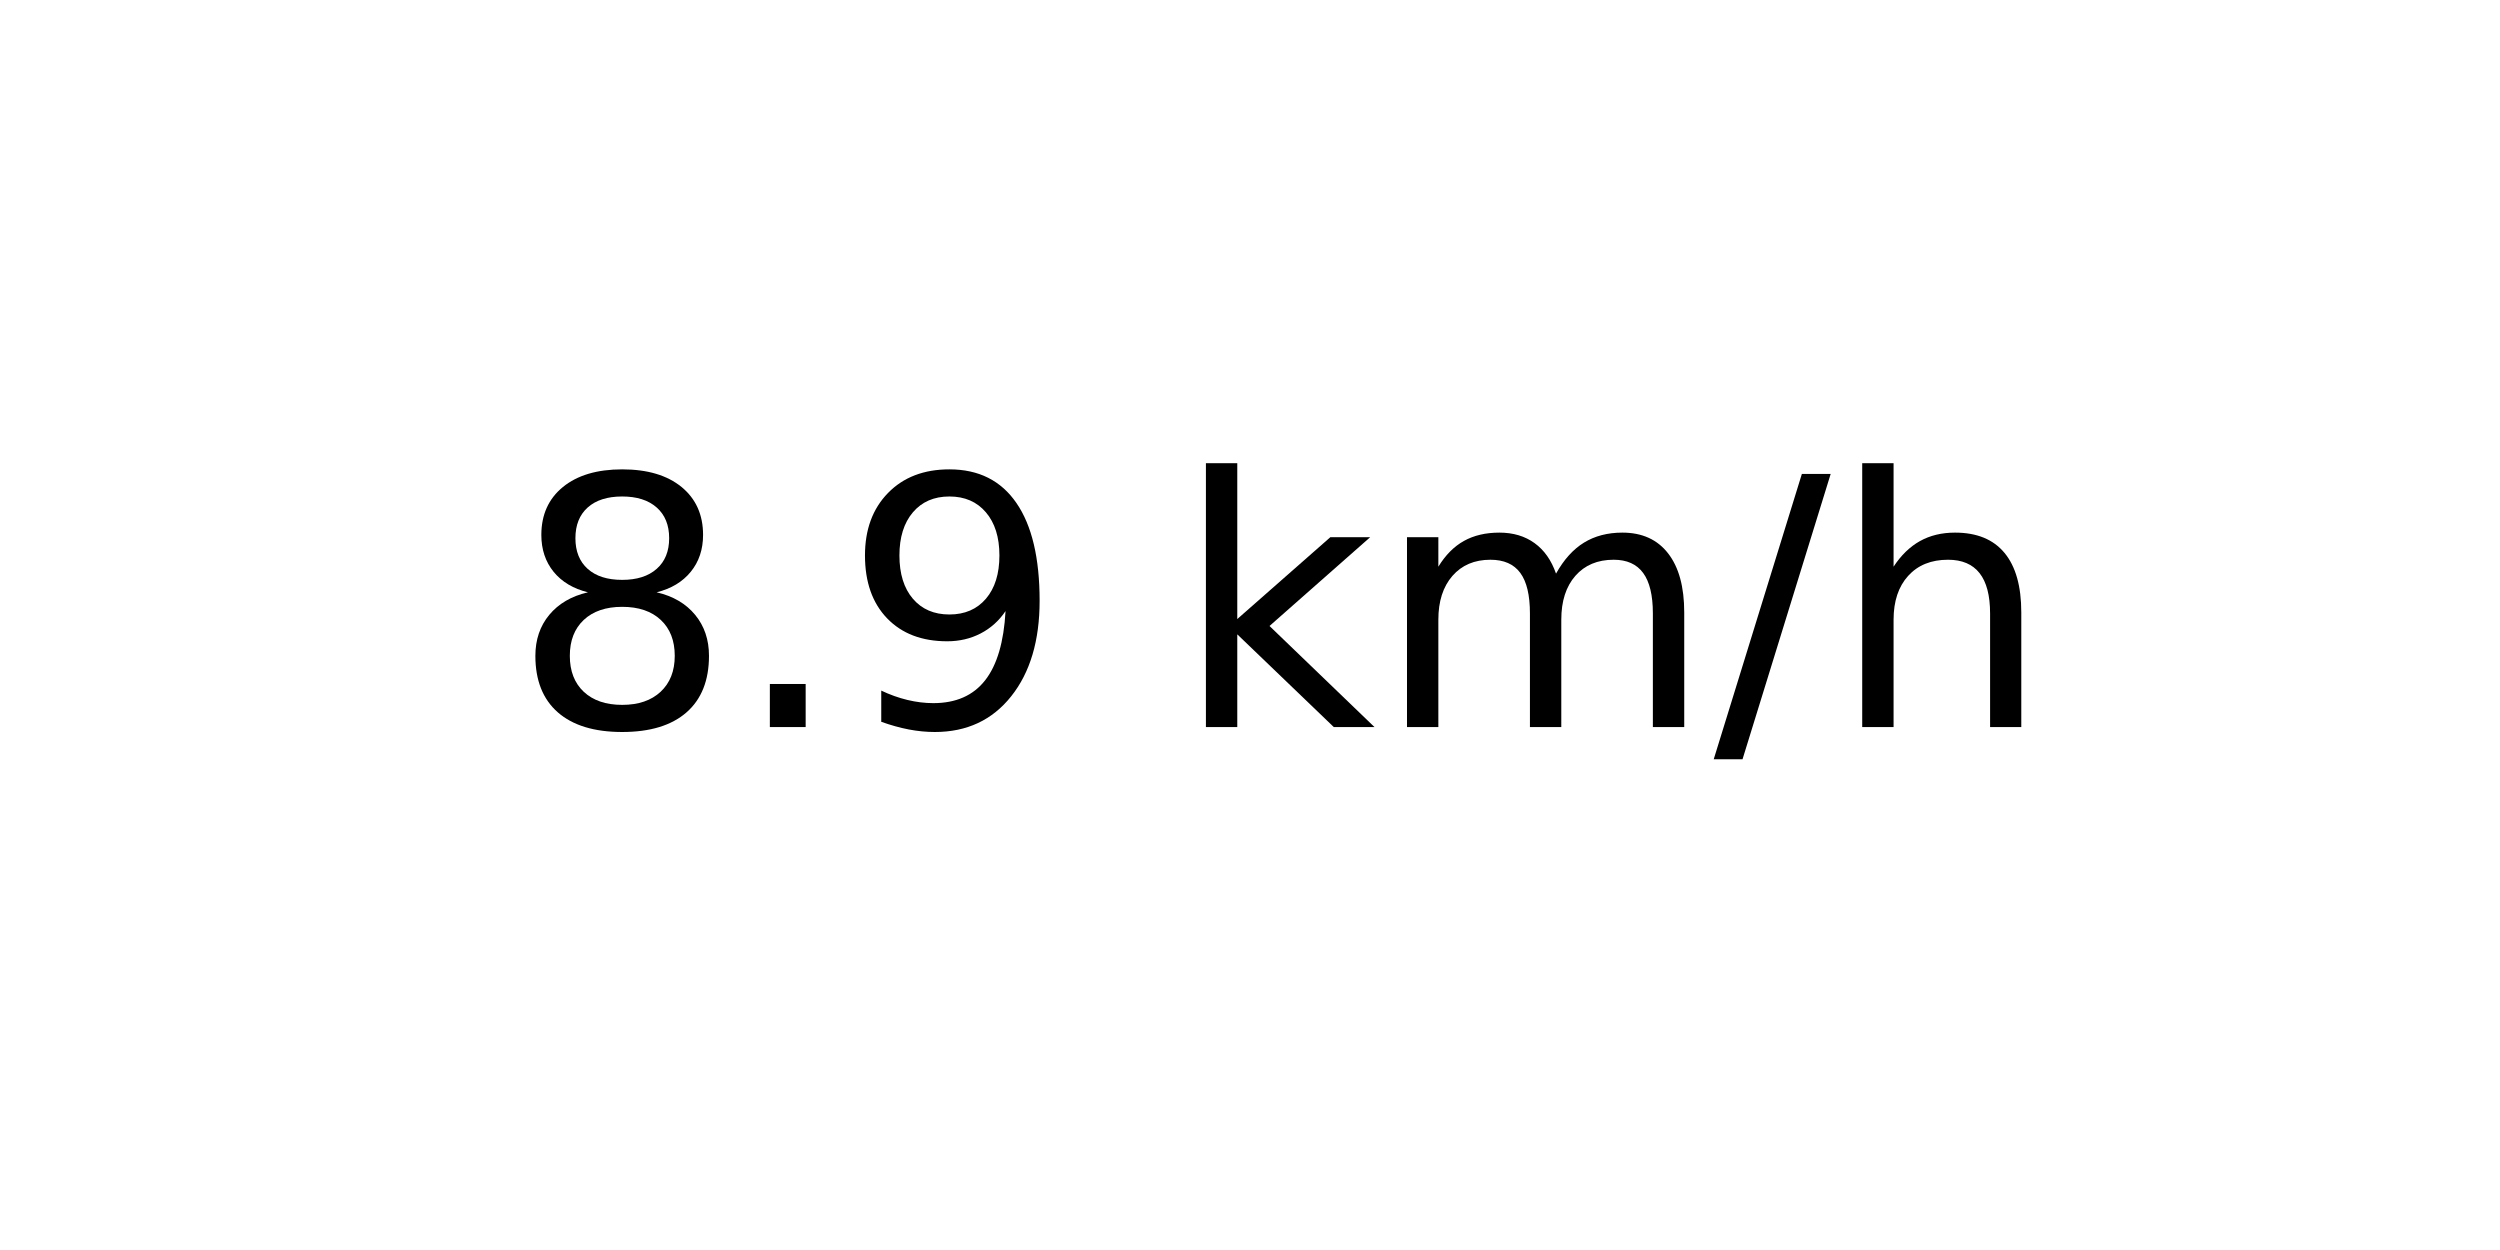
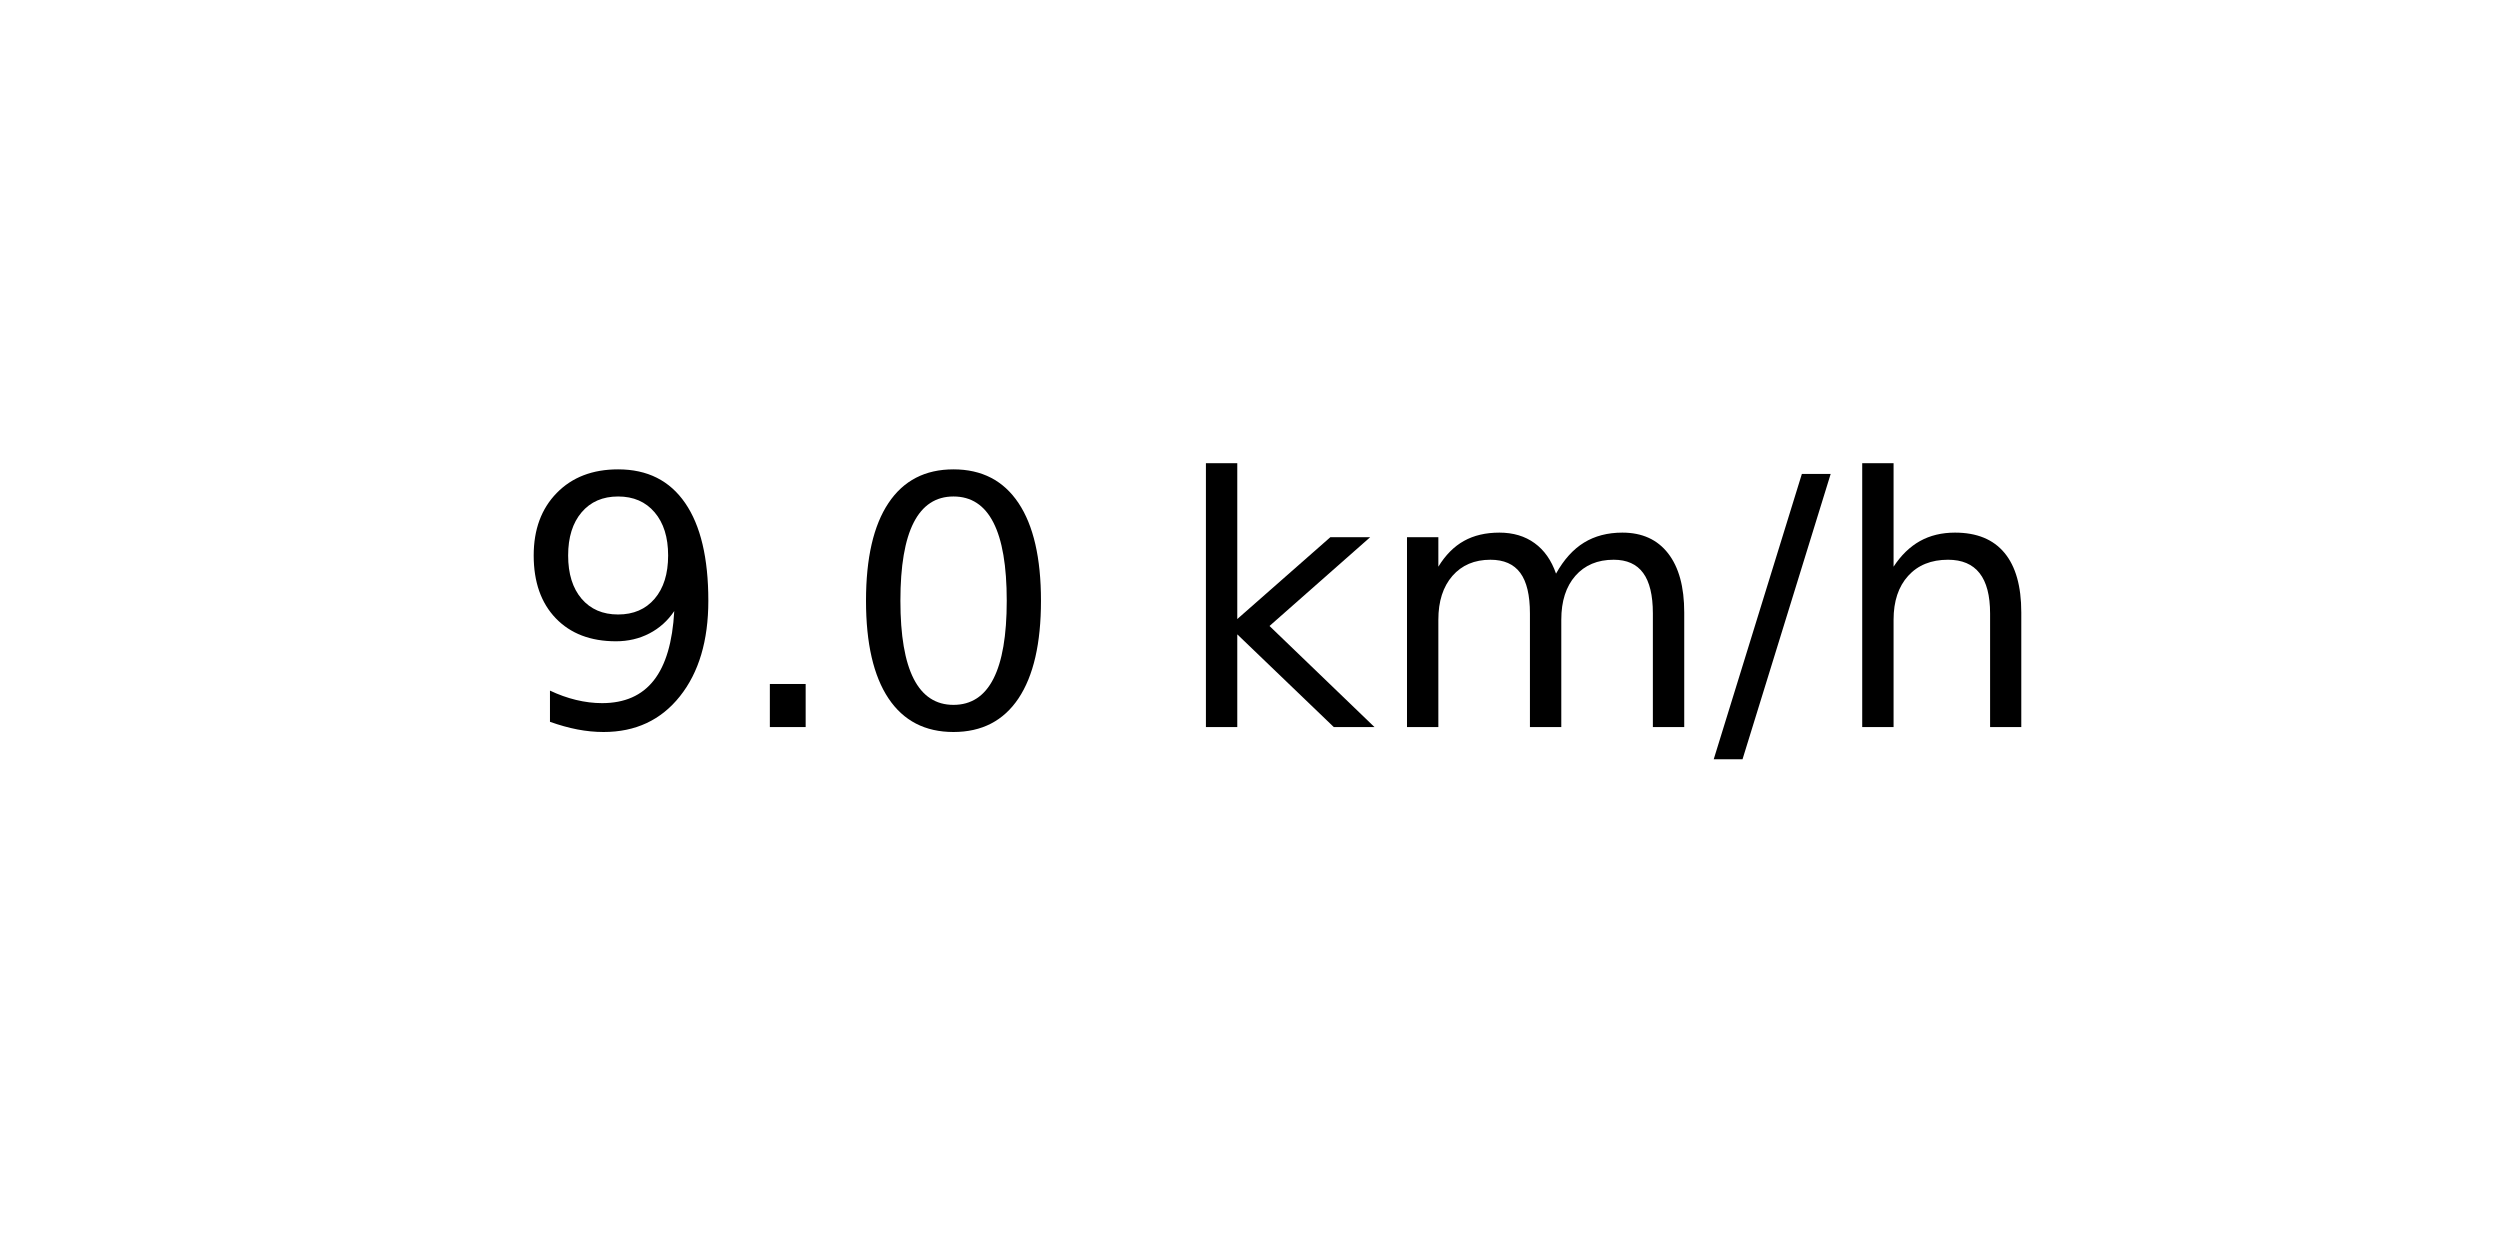
<svg xmlns="http://www.w3.org/2000/svg" xmlns:xlink="http://www.w3.org/1999/xlink" width="72pt" height="36pt" viewBox="0 0 72 36" version="1.1">
  <defs>
    <style type="text/css">*{stroke-linejoin: round; stroke-linecap: butt}</style>
  </defs>
  <g id="figure_1">
    <g id="axes_1">
      <g id="text_1">
        <g transform="translate(14.74062 20.93937) scale(0.1 -0.1)">
          <defs>
-             <path id="DejaVuSans-38" d="M 2034 2216  Q 1584 2216 1326 1975  Q 1069 1734 1069 1313  Q 1069 891 1326 650  Q 1584 409 2034 409  Q 2484 409 2743 651  Q 3003 894 3003 1313  Q 3003 1734 2745 1975  Q 2488 2216 2034 2216  z M 1403 2484  Q 997 2584 770 2862  Q 544 3141 544 3541  Q 544 4100 942 4425  Q 1341 4750 2034 4750  Q 2731 4750 3128 4425  Q 3525 4100 3525 3541  Q 3525 3141 3298 2862  Q 3072 2584 2669 2484  Q 3125 2378 3379 2068  Q 3634 1759 3634 1313  Q 3634 634 3220 271  Q 2806 -91 2034 -91  Q 1263 -91 848 271  Q 434 634 434 1313  Q 434 1759 690 2068  Q 947 2378 1403 2484  z M 1172 3481  Q 1172 3119 1398 2916  Q 1625 2713 2034 2713  Q 2441 2713 2670 2916  Q 2900 3119 2900 3481  Q 2900 3844 2670 4047  Q 2441 4250 2034 4250  Q 1625 4250 1398 4047  Q 1172 3844 1172 3481  z " transform="scale(0.015625)" />
+             <path id="DejaVuSans-39" d="M 703 97  L 703 672  Q 941 559 1184 500  Q 1428 441 1663 441  Q 2288 441 2617 861  Q 2947 1281 2994 2138  Q 2813 1869 2534 1725  Q 2256 1581 1919 1581  Q 1219 1581 811 2004  Q 403 2428 403 3163  Q 403 3881 828 4315  Q 1253 4750 1959 4750  Q 2769 4750 3195 4129  Q 3622 3509 3622 2328  Q 3622 1225 3098 567  Q 2575 -91 1691 -91  Q 1453 -91 1209 -44  Q 966 3 703 97  z M 1959 2075  Q 2384 2075 2632 2365  Q 2881 2656 2881 3163  Q 2881 3666 2632 3958  Q 2384 4250 1959 4250  Q 1534 4250 1286 3958  Q 1038 3666 1038 3163  Q 1038 2656 1286 2365  Q 1534 2075 1959 2075  z " transform="scale(0.015625)" />
            <path id="DejaVuSans-2e" d="M 684 794  L 1344 794  L 1344 0  L 684 0  L 684 794  z " transform="scale(0.015625)" />
-             <path id="DejaVuSans-39" d="M 703 97  L 703 672  Q 941 559 1184 500  Q 1428 441 1663 441  Q 2288 441 2617 861  Q 2947 1281 2994 2138  Q 2813 1869 2534 1725  Q 2256 1581 1919 1581  Q 1219 1581 811 2004  Q 403 2428 403 3163  Q 403 3881 828 4315  Q 1253 4750 1959 4750  Q 2769 4750 3195 4129  Q 3622 3509 3622 2328  Q 3622 1225 3098 567  Q 2575 -91 1691 -91  Q 1453 -91 1209 -44  Q 966 3 703 97  z M 1959 2075  Q 2384 2075 2632 2365  Q 2881 2656 2881 3163  Q 2881 3666 2632 3958  Q 2384 4250 1959 4250  Q 1534 4250 1286 3958  Q 1038 3666 1038 3163  Q 1038 2656 1286 2365  Q 1534 2075 1959 2075  z " transform="scale(0.015625)" />
+             <path id="DejaVuSans-30" d="M 2034 4250  Q 1547 4250 1301 3770  Q 1056 3291 1056 2328  Q 1056 1369 1301 889  Q 1547 409 2034 409  Q 2525 409 2770 889  Q 3016 1369 3016 2328  Q 3016 3291 2770 3770  Q 2525 4250 2034 4250  z M 2034 4750  Q 2819 4750 3233 4129  Q 3647 3509 3647 2328  Q 3647 1150 3233 529  Q 2819 -91 2034 -91  Q 1250 -91 836 529  Q 422 1150 422 2328  Q 422 3509 836 4129  Q 1250 4750 2034 4750  z " transform="scale(0.015625)" />
            <path id="DejaVuSans-20" transform="scale(0.015625)" />
            <path id="DejaVuSans-6b" d="M 581 4863  L 1159 4863  L 1159 1991  L 2875 3500  L 3609 3500  L 1753 1863  L 3688 0  L 2938 0  L 1159 1709  L 1159 0  L 581 0  L 581 4863  z " transform="scale(0.015625)" />
            <path id="DejaVuSans-6d" d="M 3328 2828  Q 3544 3216 3844 3400  Q 4144 3584 4550 3584  Q 5097 3584 5394 3201  Q 5691 2819 5691 2113  L 5691 0  L 5113 0  L 5113 2094  Q 5113 2597 4934 2840  Q 4756 3084 4391 3084  Q 3944 3084 3684 2787  Q 3425 2491 3425 1978  L 3425 0  L 2847 0  L 2847 2094  Q 2847 2600 2669 2842  Q 2491 3084 2119 3084  Q 1678 3084 1418 2786  Q 1159 2488 1159 1978  L 1159 0  L 581 0  L 581 3500  L 1159 3500  L 1159 2956  Q 1356 3278 1631 3431  Q 1906 3584 2284 3584  Q 2666 3584 2933 3390  Q 3200 3197 3328 2828  z " transform="scale(0.015625)" />
            <path id="DejaVuSans-2f" d="M 1625 4666  L 2156 4666  L 531 -594  L 0 -594  L 1625 4666  z " transform="scale(0.015625)" />
            <path id="DejaVuSans-68" d="M 3513 2113  L 3513 0  L 2938 0  L 2938 2094  Q 2938 2591 2744 2837  Q 2550 3084 2163 3084  Q 1697 3084 1428 2787  Q 1159 2491 1159 1978  L 1159 0  L 581 0  L 581 4863  L 1159 4863  L 1159 2956  Q 1366 3272 1645 3428  Q 1925 3584 2291 3584  Q 2894 3584 3203 3211  Q 3513 2838 3513 2113  z " transform="scale(0.015625)" />
          </defs>
-           <use xlink:href="#DejaVuSans-38" />
+           <use xlink:href="#DejaVuSans-39" />
          <use xlink:href="#DejaVuSans-2e" x="63.623" />
-           <use xlink:href="#DejaVuSans-39" x="95.41" />
+           <use xlink:href="#DejaVuSans-30" x="95.41" />
          <use xlink:href="#DejaVuSans-20" x="159.033" />
          <use xlink:href="#DejaVuSans-6b" x="190.82" />
          <use xlink:href="#DejaVuSans-6d" x="248.73" />
          <use xlink:href="#DejaVuSans-2f" x="346.143" />
          <use xlink:href="#DejaVuSans-68" x="379.834" />
        </g>
      </g>
    </g>
  </g>
</svg>
